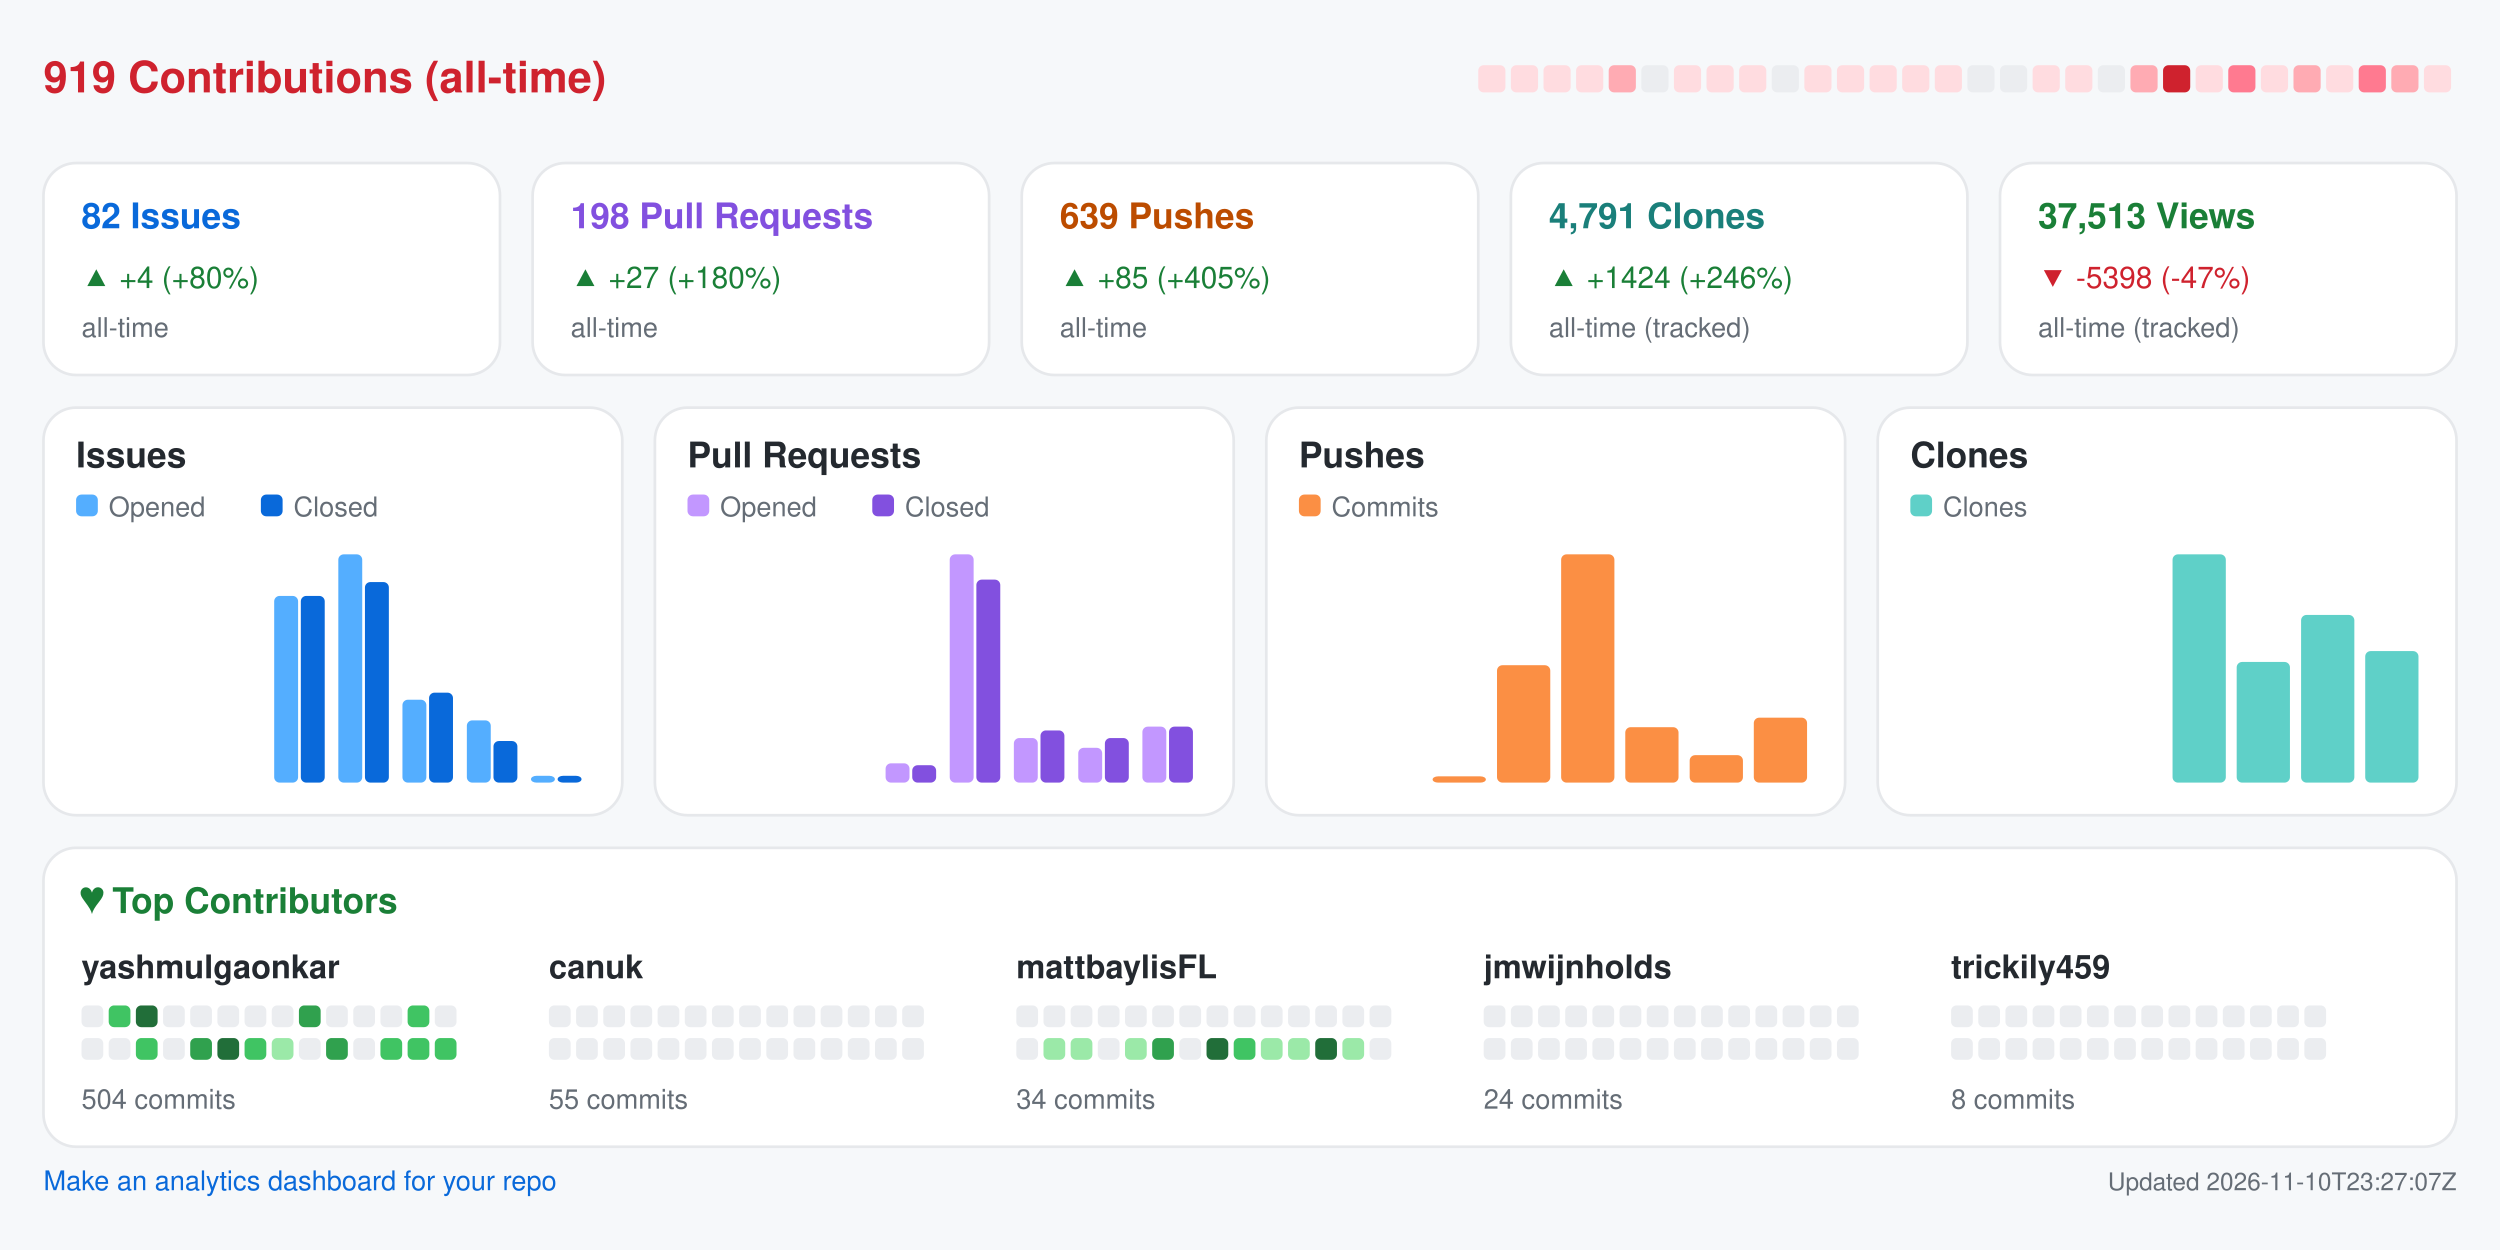
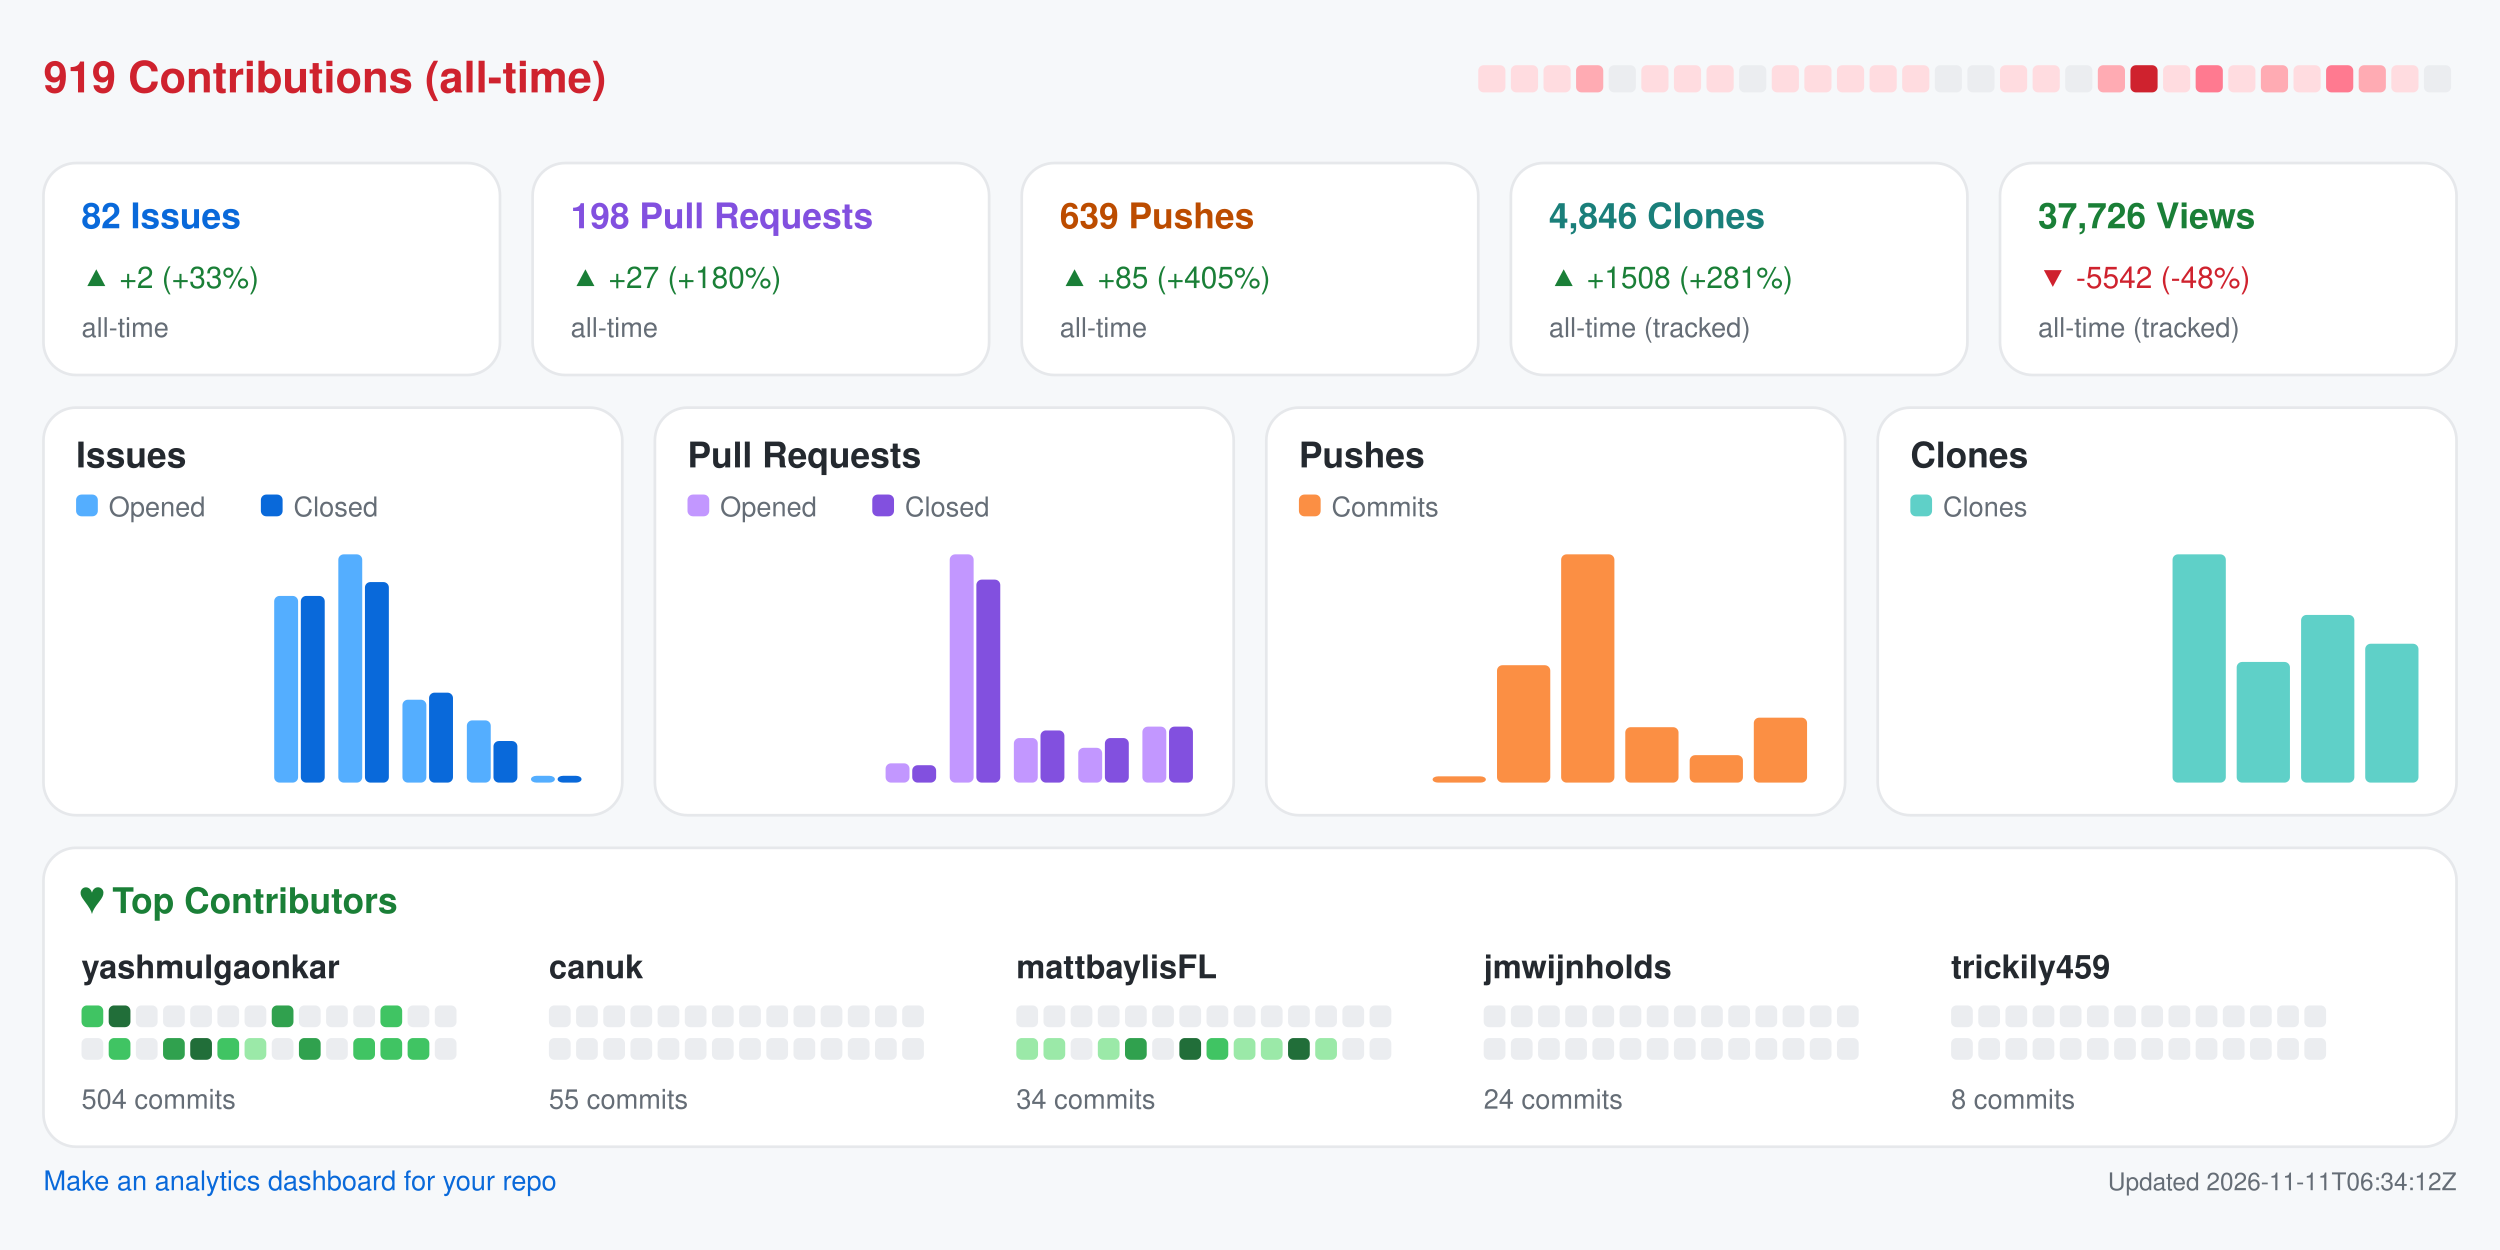
<svg xmlns="http://www.w3.org/2000/svg" width="920" height="460" viewBox="0 0 920 460" role="img" aria-label="Repository analytics for yashmulgaonkar/FlightScnr_Pi">
  <rect x="0.0" y="0.0" width="920.0" height="460.0" rx="0" fill="#f6f8fa" />
  <text x="16.0" y="34.0" fill="#cf222e" font-size="16" font-family="-apple-system,BlinkMacSystemFont,Segoe UI,Helvetica,Arial,sans-serif" font-weight="600" text-anchor="start">919 Contributions (all-time)</text>
  <rect x="544.0" y="24.0" width="10.0" height="10.0" rx="2" fill="#ffdce0" />
  <rect x="556.0" y="24.0" width="10.0" height="10.0" rx="2" fill="#ffdce0" />
  <rect x="568.0" y="24.0" width="10.0" height="10.0" rx="2" fill="#ffdce0" />
-   <rect x="580.0" y="24.0" width="10.0" height="10.0" rx="2" fill="#ffdce0" />
-   <rect x="592.0" y="24.0" width="10.0" height="10.0" rx="2" fill="#ffabb3" />
-   <rect x="604.0" y="24.0" width="10.0" height="10.0" rx="2" fill="#ebedf0" />
+   <rect x="580.0" y="24.0" width="10.0" height="10.0" rx="2" fill="#ffabb3" />
+   <rect x="592.0" y="24.0" width="10.0" height="10.0" rx="2" fill="#ebedf0" />
+   <rect x="604.0" y="24.0" width="10.0" height="10.0" rx="2" fill="#ffdce0" />
  <rect x="616.0" y="24.0" width="10.0" height="10.0" rx="2" fill="#ffdce0" />
  <rect x="628.0" y="24.0" width="10.0" height="10.0" rx="2" fill="#ffdce0" />
-   <rect x="640.0" y="24.0" width="10.0" height="10.0" rx="2" fill="#ffdce0" />
-   <rect x="652.0" y="24.0" width="10.0" height="10.0" rx="2" fill="#ebedf0" />
+   <rect x="640.0" y="24.0" width="10.0" height="10.0" rx="2" fill="#ebedf0" />
+   <rect x="652.0" y="24.0" width="10.0" height="10.0" rx="2" fill="#ffdce0" />
  <rect x="664.0" y="24.0" width="10.0" height="10.0" rx="2" fill="#ffdce0" />
  <rect x="676.0" y="24.0" width="10.0" height="10.0" rx="2" fill="#ffdce0" />
  <rect x="688.0" y="24.0" width="10.0" height="10.0" rx="2" fill="#ffdce0" />
  <rect x="700.0" y="24.0" width="10.0" height="10.0" rx="2" fill="#ffdce0" />
-   <rect x="712.0" y="24.0" width="10.0" height="10.0" rx="2" fill="#ffdce0" />
+   <rect x="712.0" y="24.0" width="10.0" height="10.0" rx="2" fill="#ebedf0" />
  <rect x="724.0" y="24.0" width="10.0" height="10.0" rx="2" fill="#ebedf0" />
-   <rect x="736.0" y="24.0" width="10.0" height="10.0" rx="2" fill="#ebedf0" />
+   <rect x="736.0" y="24.0" width="10.0" height="10.0" rx="2" fill="#ffdce0" />
  <rect x="748.0" y="24.0" width="10.0" height="10.0" rx="2" fill="#ffdce0" />
-   <rect x="760.0" y="24.0" width="10.0" height="10.0" rx="2" fill="#ffdce0" />
-   <rect x="772.0" y="24.0" width="10.0" height="10.0" rx="2" fill="#ebedf0" />
-   <rect x="784.0" y="24.0" width="10.0" height="10.0" rx="2" fill="#ffabb3" />
-   <rect x="796.0" y="24.0" width="10.0" height="10.0" rx="2" fill="#cf222e" />
-   <rect x="808.0" y="24.0" width="10.0" height="10.0" rx="2" fill="#ffdce0" />
-   <rect x="820.0" y="24.0" width="10.0" height="10.0" rx="2" fill="#ff7a90" />
-   <rect x="832.0" y="24.0" width="10.0" height="10.0" rx="2" fill="#ffdce0" />
-   <rect x="844.0" y="24.0" width="10.0" height="10.0" rx="2" fill="#ffabb3" />
-   <rect x="856.0" y="24.0" width="10.0" height="10.0" rx="2" fill="#ffdce0" />
-   <rect x="868.0" y="24.0" width="10.0" height="10.0" rx="2" fill="#ff7a90" />
-   <rect x="880.0" y="24.0" width="10.0" height="10.0" rx="2" fill="#ffabb3" />
-   <rect x="892.0" y="24.0" width="10.0" height="10.0" rx="2" fill="#ffdce0" />
+   <rect x="760.0" y="24.0" width="10.0" height="10.0" rx="2" fill="#ebedf0" />
+   <rect x="772.0" y="24.0" width="10.0" height="10.0" rx="2" fill="#ffabb3" />
+   <rect x="784.0" y="24.0" width="10.0" height="10.0" rx="2" fill="#cf222e" />
+   <rect x="796.0" y="24.0" width="10.0" height="10.0" rx="2" fill="#ffdce0" />
+   <rect x="808.0" y="24.0" width="10.0" height="10.0" rx="2" fill="#ff7a90" />
+   <rect x="820.0" y="24.0" width="10.0" height="10.0" rx="2" fill="#ffdce0" />
+   <rect x="832.0" y="24.0" width="10.0" height="10.0" rx="2" fill="#ffabb3" />
+   <rect x="844.0" y="24.0" width="10.0" height="10.0" rx="2" fill="#ffdce0" />
+   <rect x="856.0" y="24.0" width="10.0" height="10.0" rx="2" fill="#ff7a90" />
+   <rect x="868.0" y="24.0" width="10.0" height="10.0" rx="2" fill="#ffabb3" />
+   <rect x="880.0" y="24.0" width="10.0" height="10.0" rx="2" fill="#ffdce0" />
+   <rect x="892.0" y="24.0" width="10.0" height="10.0" rx="2" fill="#ebedf0" />
  <rect x="16.0" y="60.0" width="168.0" height="78.0" rx="12" fill="#ffffff" stroke="#e6e8eb" />
  <text x="30.0" y="84.0" fill="#0969da" font-size="13" font-family="-apple-system,BlinkMacSystemFont,Segoe UI,Helvetica,Arial,sans-serif" font-weight="600" text-anchor="start">82 Issues</text>
-   <text x="30.0" y="106.0" fill="#1a7f37" font-size="11" font-family="-apple-system,BlinkMacSystemFont,Segoe UI,Helvetica,Arial,sans-serif" font-weight="400" text-anchor="start">▲ +4 (+80%)</text>
+   <text x="30.0" y="106.0" fill="#1a7f37" font-size="11" font-family="-apple-system,BlinkMacSystemFont,Segoe UI,Helvetica,Arial,sans-serif" font-weight="400" text-anchor="start">▲ +2 (+33%)</text>
  <text x="30.0" y="124.0" fill="#656d76" font-size="10" font-family="-apple-system,BlinkMacSystemFont,Segoe UI,Helvetica,Arial,sans-serif" font-weight="400" text-anchor="start">all-time</text>
  <rect x="196.0" y="60.0" width="168.0" height="78.0" rx="12" fill="#ffffff" stroke="#e6e8eb" />
  <text x="210.0" y="84.0" fill="#8250df" font-size="13" font-family="-apple-system,BlinkMacSystemFont,Segoe UI,Helvetica,Arial,sans-serif" font-weight="600" text-anchor="start">198 Pull Requests</text>
  <text x="210.0" y="106.0" fill="#1a7f37" font-size="11" font-family="-apple-system,BlinkMacSystemFont,Segoe UI,Helvetica,Arial,sans-serif" font-weight="400" text-anchor="start">▲ +27 (+180%)</text>
  <text x="210.0" y="124.0" fill="#656d76" font-size="10" font-family="-apple-system,BlinkMacSystemFont,Segoe UI,Helvetica,Arial,sans-serif" font-weight="400" text-anchor="start">all-time</text>
  <rect x="376.0" y="60.0" width="168.0" height="78.0" rx="12" fill="#ffffff" stroke="#e6e8eb" />
  <text x="390.0" y="84.0" fill="#bc4c00" font-size="13" font-family="-apple-system,BlinkMacSystemFont,Segoe UI,Helvetica,Arial,sans-serif" font-weight="600" text-anchor="start">639 Pushes</text>
  <text x="390.0" y="106.0" fill="#1a7f37" font-size="11" font-family="-apple-system,BlinkMacSystemFont,Segoe UI,Helvetica,Arial,sans-serif" font-weight="400" text-anchor="start">▲ +85 (+405%)</text>
  <text x="390.0" y="124.0" fill="#656d76" font-size="10" font-family="-apple-system,BlinkMacSystemFont,Segoe UI,Helvetica,Arial,sans-serif" font-weight="400" text-anchor="start">all-time</text>
  <rect x="556.0" y="60.0" width="168.0" height="78.0" rx="12" fill="#ffffff" stroke="#e6e8eb" />
-   <text x="570.0" y="84.0" fill="#1a7f7a" font-size="13" font-family="-apple-system,BlinkMacSystemFont,Segoe UI,Helvetica,Arial,sans-serif" font-weight="600" text-anchor="start">4,791 Clones</text>
-   <text x="570.0" y="106.0" fill="#1a7f37" font-size="11" font-family="-apple-system,BlinkMacSystemFont,Segoe UI,Helvetica,Arial,sans-serif" font-weight="400" text-anchor="start">▲ +1424 (+246%)</text>
+   <text x="570.0" y="84.0" fill="#1a7f7a" font-size="13" font-family="-apple-system,BlinkMacSystemFont,Segoe UI,Helvetica,Arial,sans-serif" font-weight="600" text-anchor="start">4,846 Clones</text>
+   <text x="570.0" y="106.0" fill="#1a7f37" font-size="11" font-family="-apple-system,BlinkMacSystemFont,Segoe UI,Helvetica,Arial,sans-serif" font-weight="400" text-anchor="start">▲ +1508 (+281%)</text>
  <text x="570.0" y="124.0" fill="#656d76" font-size="10" font-family="-apple-system,BlinkMacSystemFont,Segoe UI,Helvetica,Arial,sans-serif" font-weight="400" text-anchor="start">all-time (tracked)</text>
  <rect x="736.0" y="60.0" width="168.0" height="78.0" rx="12" fill="#ffffff" stroke="#e6e8eb" />
-   <text x="750.0" y="84.0" fill="#1a7f37" font-size="13" font-family="-apple-system,BlinkMacSystemFont,Segoe UI,Helvetica,Arial,sans-serif" font-weight="600" text-anchor="start">37,513 Views</text>
-   <text x="750.0" y="106.0" fill="#cf222e" font-size="11" font-family="-apple-system,BlinkMacSystemFont,Segoe UI,Helvetica,Arial,sans-serif" font-weight="400" text-anchor="start">▼ -5398 (-47%)</text>
+   <text x="750.0" y="84.0" fill="#1a7f37" font-size="13" font-family="-apple-system,BlinkMacSystemFont,Segoe UI,Helvetica,Arial,sans-serif" font-weight="600" text-anchor="start">37,726 Views</text>
+   <text x="750.0" y="106.0" fill="#cf222e" font-size="11" font-family="-apple-system,BlinkMacSystemFont,Segoe UI,Helvetica,Arial,sans-serif" font-weight="400" text-anchor="start">▼ -5542 (-48%)</text>
  <text x="750.0" y="124.0" fill="#656d76" font-size="10" font-family="-apple-system,BlinkMacSystemFont,Segoe UI,Helvetica,Arial,sans-serif" font-weight="400" text-anchor="start">all-time (tracked)</text>
  <rect x="16.0" y="150.0" width="213.0" height="150.0" rx="12" fill="#ffffff" stroke="#e6e8eb" />
  <text x="28.0" y="172.0" fill="#24292f" font-size="13" font-family="-apple-system,BlinkMacSystemFont,Segoe UI,Helvetica,Arial,sans-serif" font-weight="600" text-anchor="start">Issues</text>
  <rect x="28.0" y="182.0" width="8.0" height="8.0" rx="2" fill="#54aeff" />
  <text x="40.0" y="190.0" fill="#656d76" font-size="10" font-family="-apple-system,BlinkMacSystemFont,Segoe UI,Helvetica,Arial,sans-serif" font-weight="400" text-anchor="start">Opened</text>
  <rect x="96.0" y="182.0" width="8.0" height="8.0" rx="2" fill="#0969da" />
  <text x="108.0" y="190.0" fill="#656d76" font-size="10" font-family="-apple-system,BlinkMacSystemFont,Segoe UI,Helvetica,Arial,sans-serif" font-weight="400" text-anchor="start">Closed</text>
  <rect x="30.0" y="288.0" width="8.8" height="0.0" rx="2" fill="#54aeff" />
  <rect x="39.8" y="288.0" width="8.8" height="0.0" rx="2" fill="#0969da" />
  <rect x="53.6" y="288.0" width="8.8" height="0.0" rx="2" fill="#54aeff" />
  <rect x="63.4" y="288.0" width="8.8" height="0.0" rx="2" fill="#0969da" />
  <rect x="77.2" y="288.0" width="8.8" height="0.0" rx="2" fill="#54aeff" />
  <rect x="87.1" y="288.0" width="8.8" height="0.0" rx="2" fill="#0969da" />
  <rect x="100.9" y="219.3" width="8.8" height="68.7" rx="2" fill="#54aeff" />
  <rect x="110.7" y="219.3" width="8.8" height="68.7" rx="2" fill="#0969da" />
  <rect x="124.5" y="204.0" width="8.8" height="84.0" rx="2" fill="#54aeff" />
  <rect x="134.3" y="214.2" width="8.8" height="73.8" rx="2" fill="#0969da" />
  <rect x="148.1" y="257.5" width="8.8" height="30.5" rx="2" fill="#54aeff" />
  <rect x="157.9" y="254.9" width="8.8" height="33.1" rx="2" fill="#0969da" />
  <rect x="171.8" y="265.1" width="8.8" height="22.9" rx="2" fill="#54aeff" />
  <rect x="181.6" y="272.7" width="8.8" height="15.3" rx="2" fill="#0969da" />
  <rect x="195.4" y="285.5" width="8.8" height="2.5" rx="2" fill="#54aeff" />
  <rect x="205.2" y="285.5" width="8.8" height="2.5" rx="2" fill="#0969da" />
  <rect x="241.0" y="150.0" width="213.0" height="150.0" rx="12" fill="#ffffff" stroke="#e6e8eb" />
  <text x="253.0" y="172.0" fill="#24292f" font-size="13" font-family="-apple-system,BlinkMacSystemFont,Segoe UI,Helvetica,Arial,sans-serif" font-weight="600" text-anchor="start">Pull Requests</text>
  <rect x="253.0" y="182.0" width="8.0" height="8.0" rx="2" fill="#c297ff" />
  <text x="265.0" y="190.0" fill="#656d76" font-size="10" font-family="-apple-system,BlinkMacSystemFont,Segoe UI,Helvetica,Arial,sans-serif" font-weight="400" text-anchor="start">Opened</text>
  <rect x="321.0" y="182.0" width="8.0" height="8.0" rx="2" fill="#8250df" />
  <text x="333.0" y="190.0" fill="#656d76" font-size="10" font-family="-apple-system,BlinkMacSystemFont,Segoe UI,Helvetica,Arial,sans-serif" font-weight="400" text-anchor="start">Closed</text>
  <rect x="255.0" y="288.0" width="8.8" height="0.0" rx="2" fill="#c297ff" />
  <rect x="264.8" y="288.0" width="8.8" height="0.0" rx="2" fill="#8250df" />
  <rect x="278.6" y="288.0" width="8.8" height="0.0" rx="2" fill="#c297ff" />
  <rect x="288.4" y="288.0" width="8.8" height="0.0" rx="2" fill="#8250df" />
  <rect x="302.2" y="288.0" width="8.8" height="0.0" rx="2" fill="#c297ff" />
  <rect x="312.1" y="288.0" width="8.8" height="0.0" rx="2" fill="#8250df" />
  <rect x="325.9" y="280.9" width="8.8" height="7.1" rx="2" fill="#c297ff" />
  <rect x="335.7" y="281.6" width="8.8" height="6.4" rx="2" fill="#8250df" />
  <rect x="349.5" y="204.0" width="8.8" height="84.0" rx="2" fill="#c297ff" />
  <rect x="359.3" y="213.3" width="8.8" height="74.7" rx="2" fill="#8250df" />
  <rect x="373.1" y="271.6" width="8.8" height="16.4" rx="2" fill="#c297ff" />
  <rect x="382.9" y="268.8" width="8.8" height="19.2" rx="2" fill="#8250df" />
  <rect x="396.8" y="275.2" width="8.8" height="12.8" rx="2" fill="#c297ff" />
  <rect x="406.6" y="271.6" width="8.8" height="16.4" rx="2" fill="#8250df" />
  <rect x="420.4" y="267.4" width="8.8" height="20.6" rx="2" fill="#c297ff" />
  <rect x="430.2" y="267.4" width="8.8" height="20.6" rx="2" fill="#8250df" />
  <rect x="466.0" y="150.0" width="213.0" height="150.0" rx="12" fill="#ffffff" stroke="#e6e8eb" />
  <text x="478.0" y="172.0" fill="#24292f" font-size="13" font-family="-apple-system,BlinkMacSystemFont,Segoe UI,Helvetica,Arial,sans-serif" font-weight="600" text-anchor="start">Pushes</text>
  <rect x="478.0" y="182.0" width="8.0" height="8.0" rx="2" fill="#fb8f44" />
  <text x="490.0" y="190.0" fill="#656d76" font-size="10" font-family="-apple-system,BlinkMacSystemFont,Segoe UI,Helvetica,Arial,sans-serif" font-weight="400" text-anchor="start">Commits</text>
  <rect x="480.0" y="288.0" width="19.6" height="0.0" rx="2" fill="#fb8f44" />
  <rect x="503.6" y="288.0" width="19.6" height="0.0" rx="2" fill="#fb8f44" />
  <rect x="527.2" y="285.7" width="19.6" height="2.3" rx="2" fill="#fb8f44" />
  <rect x="550.9" y="244.8" width="19.6" height="43.2" rx="2" fill="#fb8f44" />
  <rect x="574.5" y="204.0" width="19.6" height="84.0" rx="2" fill="#fb8f44" />
  <rect x="598.1" y="267.6" width="19.6" height="20.4" rx="2" fill="#fb8f44" />
  <rect x="621.8" y="277.9" width="19.6" height="10.1" rx="2" fill="#fb8f44" />
  <rect x="645.4" y="264.1" width="19.6" height="23.9" rx="2" fill="#fb8f44" />
  <rect x="691.0" y="150.0" width="213.0" height="150.0" rx="12" fill="#ffffff" stroke="#e6e8eb" />
  <text x="703.0" y="172.0" fill="#24292f" font-size="13" font-family="-apple-system,BlinkMacSystemFont,Segoe UI,Helvetica,Arial,sans-serif" font-weight="600" text-anchor="start">Clones</text>
  <rect x="703.0" y="182.0" width="8.0" height="8.0" rx="2" fill="#5fd0c8" />
  <text x="715.0" y="190.0" fill="#656d76" font-size="10" font-family="-apple-system,BlinkMacSystemFont,Segoe UI,Helvetica,Arial,sans-serif" font-weight="400" text-anchor="start">Clones</text>
  <rect x="705.0" y="288.0" width="19.6" height="0.0" rx="2" fill="#5fd0c8" />
  <rect x="728.6" y="288.0" width="19.6" height="0.0" rx="2" fill="#5fd0c8" />
  <rect x="752.2" y="288.0" width="19.6" height="0.0" rx="2" fill="#5fd0c8" />
  <rect x="775.9" y="288.0" width="19.6" height="0.0" rx="2" fill="#5fd0c8" />
  <rect x="799.5" y="204.0" width="19.6" height="84.0" rx="2" fill="#5fd0c8" />
  <rect x="823.1" y="243.6" width="19.6" height="44.4" rx="2" fill="#5fd0c8" />
  <rect x="846.8" y="226.3" width="19.6" height="61.7" rx="2" fill="#5fd0c8" />
-   <rect x="870.4" y="239.6" width="19.6" height="48.4" rx="2" fill="#5fd0c8" />
+   <rect x="870.4" y="236.9" width="19.6" height="51.1" rx="2" fill="#5fd0c8" />
  <rect x="16.0" y="312.0" width="888.0" height="110.0" rx="12" fill="#ffffff" stroke="#e6e8eb" />
  <text x="30.0" y="336.0" fill="#1a7f37" font-size="13" font-family="-apple-system,BlinkMacSystemFont,Segoe UI,Helvetica,Arial,sans-serif" font-weight="600" text-anchor="start">♥  Top Contributors</text>
  <text x="30.0" y="360.0" fill="#24292f" font-size="12" font-family="-apple-system,BlinkMacSystemFont,Segoe UI,Helvetica,Arial,sans-serif" font-weight="600" text-anchor="start">yashmulgaonkar</text>
-   <rect x="30.0" y="370.0" width="8.0" height="8.0" rx="2" fill="#ebedf0" />
-   <rect x="40.0" y="370.0" width="8.0" height="8.0" rx="2" fill="#40c463" />
-   <rect x="50.0" y="370.0" width="8.0" height="8.0" rx="2" fill="#216e39" />
+   <rect x="30.0" y="370.0" width="8.0" height="8.0" rx="2" fill="#40c463" />
+   <rect x="40.0" y="370.0" width="8.0" height="8.0" rx="2" fill="#216e39" />
+   <rect x="50.0" y="370.0" width="8.0" height="8.0" rx="2" fill="#ebedf0" />
  <rect x="60.0" y="370.0" width="8.0" height="8.0" rx="2" fill="#ebedf0" />
  <rect x="70.0" y="370.0" width="8.0" height="8.0" rx="2" fill="#ebedf0" />
  <rect x="80.0" y="370.0" width="8.0" height="8.0" rx="2" fill="#ebedf0" />
  <rect x="90.0" y="370.0" width="8.0" height="8.0" rx="2" fill="#ebedf0" />
-   <rect x="100.0" y="370.0" width="8.0" height="8.0" rx="2" fill="#ebedf0" />
-   <rect x="110.0" y="370.0" width="8.0" height="8.0" rx="2" fill="#30a14e" />
+   <rect x="100.0" y="370.0" width="8.0" height="8.0" rx="2" fill="#30a14e" />
+   <rect x="110.0" y="370.0" width="8.0" height="8.0" rx="2" fill="#ebedf0" />
  <rect x="120.0" y="370.0" width="8.0" height="8.0" rx="2" fill="#ebedf0" />
  <rect x="130.0" y="370.0" width="8.0" height="8.0" rx="2" fill="#ebedf0" />
-   <rect x="140.0" y="370.0" width="8.0" height="8.0" rx="2" fill="#ebedf0" />
-   <rect x="150.0" y="370.0" width="8.0" height="8.0" rx="2" fill="#40c463" />
+   <rect x="140.0" y="370.0" width="8.0" height="8.0" rx="2" fill="#40c463" />
+   <rect x="150.0" y="370.0" width="8.0" height="8.0" rx="2" fill="#ebedf0" />
  <rect x="160.0" y="370.0" width="8.0" height="8.0" rx="2" fill="#ebedf0" />
  <rect x="30.0" y="382.0" width="8.0" height="8.0" rx="2" fill="#ebedf0" />
-   <rect x="40.0" y="382.0" width="8.0" height="8.0" rx="2" fill="#ebedf0" />
-   <rect x="50.0" y="382.0" width="8.0" height="8.0" rx="2" fill="#40c463" />
-   <rect x="60.0" y="382.0" width="8.0" height="8.0" rx="2" fill="#ebedf0" />
-   <rect x="70.0" y="382.0" width="8.0" height="8.0" rx="2" fill="#30a14e" />
-   <rect x="80.0" y="382.0" width="8.0" height="8.0" rx="2" fill="#216e39" />
-   <rect x="90.0" y="382.0" width="8.0" height="8.0" rx="2" fill="#40c463" />
-   <rect x="100.0" y="382.0" width="8.0" height="8.0" rx="2" fill="#9be9a8" />
-   <rect x="110.0" y="382.0" width="8.0" height="8.0" rx="2" fill="#ebedf0" />
-   <rect x="120.0" y="382.0" width="8.0" height="8.0" rx="2" fill="#30a14e" />
-   <rect x="130.0" y="382.0" width="8.0" height="8.0" rx="2" fill="#ebedf0" />
+   <rect x="40.0" y="382.0" width="8.0" height="8.0" rx="2" fill="#40c463" />
+   <rect x="50.0" y="382.0" width="8.0" height="8.0" rx="2" fill="#ebedf0" />
+   <rect x="60.0" y="382.0" width="8.0" height="8.0" rx="2" fill="#30a14e" />
+   <rect x="70.0" y="382.0" width="8.0" height="8.0" rx="2" fill="#216e39" />
+   <rect x="80.0" y="382.0" width="8.0" height="8.0" rx="2" fill="#40c463" />
+   <rect x="90.0" y="382.0" width="8.0" height="8.0" rx="2" fill="#9be9a8" />
+   <rect x="100.0" y="382.0" width="8.0" height="8.0" rx="2" fill="#ebedf0" />
+   <rect x="110.0" y="382.0" width="8.0" height="8.0" rx="2" fill="#30a14e" />
+   <rect x="120.0" y="382.0" width="8.0" height="8.0" rx="2" fill="#ebedf0" />
+   <rect x="130.0" y="382.0" width="8.0" height="8.0" rx="2" fill="#40c463" />
  <rect x="140.0" y="382.0" width="8.0" height="8.0" rx="2" fill="#40c463" />
  <rect x="150.0" y="382.0" width="8.0" height="8.0" rx="2" fill="#40c463" />
-   <rect x="160.0" y="382.0" width="8.0" height="8.0" rx="2" fill="#40c463" />
+   <rect x="160.0" y="382.0" width="8.0" height="8.0" rx="2" fill="#ebedf0" />
  <text x="30.0" y="408.0" fill="#656d76" font-size="10" font-family="-apple-system,BlinkMacSystemFont,Segoe UI,Helvetica,Arial,sans-serif" font-weight="400" text-anchor="start">504 commits</text>
  <text x="202.0" y="360.0" fill="#24292f" font-size="12" font-family="-apple-system,BlinkMacSystemFont,Segoe UI,Helvetica,Arial,sans-serif" font-weight="600" text-anchor="start">canuk</text>
  <rect x="202.0" y="370.0" width="8.0" height="8.0" rx="2" fill="#ebedf0" />
  <rect x="212.0" y="370.0" width="8.0" height="8.0" rx="2" fill="#ebedf0" />
  <rect x="222.0" y="370.0" width="8.0" height="8.0" rx="2" fill="#ebedf0" />
  <rect x="232.0" y="370.0" width="8.0" height="8.0" rx="2" fill="#ebedf0" />
  <rect x="242.0" y="370.0" width="8.0" height="8.0" rx="2" fill="#ebedf0" />
  <rect x="252.0" y="370.0" width="8.0" height="8.0" rx="2" fill="#ebedf0" />
  <rect x="262.0" y="370.0" width="8.0" height="8.0" rx="2" fill="#ebedf0" />
  <rect x="272.0" y="370.0" width="8.0" height="8.0" rx="2" fill="#ebedf0" />
  <rect x="282.0" y="370.0" width="8.0" height="8.0" rx="2" fill="#ebedf0" />
  <rect x="292.0" y="370.0" width="8.0" height="8.0" rx="2" fill="#ebedf0" />
  <rect x="302.0" y="370.0" width="8.0" height="8.0" rx="2" fill="#ebedf0" />
  <rect x="312.0" y="370.0" width="8.0" height="8.0" rx="2" fill="#ebedf0" />
  <rect x="322.0" y="370.0" width="8.0" height="8.0" rx="2" fill="#ebedf0" />
  <rect x="332.0" y="370.0" width="8.0" height="8.0" rx="2" fill="#ebedf0" />
  <rect x="202.0" y="382.0" width="8.0" height="8.0" rx="2" fill="#ebedf0" />
  <rect x="212.0" y="382.0" width="8.0" height="8.0" rx="2" fill="#ebedf0" />
  <rect x="222.0" y="382.0" width="8.0" height="8.0" rx="2" fill="#ebedf0" />
  <rect x="232.0" y="382.0" width="8.0" height="8.0" rx="2" fill="#ebedf0" />
  <rect x="242.0" y="382.0" width="8.0" height="8.0" rx="2" fill="#ebedf0" />
  <rect x="252.0" y="382.0" width="8.0" height="8.0" rx="2" fill="#ebedf0" />
  <rect x="262.0" y="382.0" width="8.0" height="8.0" rx="2" fill="#ebedf0" />
  <rect x="272.0" y="382.0" width="8.0" height="8.0" rx="2" fill="#ebedf0" />
  <rect x="282.0" y="382.0" width="8.0" height="8.0" rx="2" fill="#ebedf0" />
  <rect x="292.0" y="382.0" width="8.0" height="8.0" rx="2" fill="#ebedf0" />
  <rect x="302.0" y="382.0" width="8.0" height="8.0" rx="2" fill="#ebedf0" />
  <rect x="312.0" y="382.0" width="8.0" height="8.0" rx="2" fill="#ebedf0" />
  <rect x="322.0" y="382.0" width="8.0" height="8.0" rx="2" fill="#ebedf0" />
  <rect x="332.0" y="382.0" width="8.0" height="8.0" rx="2" fill="#ebedf0" />
  <text x="202.0" y="408.0" fill="#656d76" font-size="10" font-family="-apple-system,BlinkMacSystemFont,Segoe UI,Helvetica,Arial,sans-serif" font-weight="400" text-anchor="start">55 commits</text>
  <text x="374.0" y="360.0" fill="#24292f" font-size="12" font-family="-apple-system,BlinkMacSystemFont,Segoe UI,Helvetica,Arial,sans-serif" font-weight="600" text-anchor="start">mattbaylisFL</text>
  <rect x="374.0" y="370.0" width="8.0" height="8.0" rx="2" fill="#ebedf0" />
  <rect x="384.0" y="370.0" width="8.0" height="8.0" rx="2" fill="#ebedf0" />
  <rect x="394.0" y="370.0" width="8.0" height="8.0" rx="2" fill="#ebedf0" />
  <rect x="404.0" y="370.0" width="8.0" height="8.0" rx="2" fill="#ebedf0" />
  <rect x="414.0" y="370.0" width="8.0" height="8.0" rx="2" fill="#ebedf0" />
  <rect x="424.0" y="370.0" width="8.0" height="8.0" rx="2" fill="#ebedf0" />
  <rect x="434.0" y="370.0" width="8.0" height="8.0" rx="2" fill="#ebedf0" />
  <rect x="444.0" y="370.0" width="8.0" height="8.0" rx="2" fill="#ebedf0" />
  <rect x="454.0" y="370.0" width="8.0" height="8.0" rx="2" fill="#ebedf0" />
  <rect x="464.0" y="370.0" width="8.0" height="8.0" rx="2" fill="#ebedf0" />
  <rect x="474.0" y="370.0" width="8.0" height="8.0" rx="2" fill="#ebedf0" />
  <rect x="484.0" y="370.0" width="8.0" height="8.0" rx="2" fill="#ebedf0" />
  <rect x="494.0" y="370.0" width="8.0" height="8.0" rx="2" fill="#ebedf0" />
  <rect x="504.0" y="370.0" width="8.0" height="8.0" rx="2" fill="#ebedf0" />
-   <rect x="374.0" y="382.0" width="8.0" height="8.0" rx="2" fill="#ebedf0" />
+   <rect x="374.0" y="382.0" width="8.0" height="8.0" rx="2" fill="#9be9a8" />
  <rect x="384.0" y="382.0" width="8.0" height="8.0" rx="2" fill="#9be9a8" />
-   <rect x="394.0" y="382.0" width="8.0" height="8.0" rx="2" fill="#9be9a8" />
-   <rect x="404.0" y="382.0" width="8.0" height="8.0" rx="2" fill="#ebedf0" />
-   <rect x="414.0" y="382.0" width="8.0" height="8.0" rx="2" fill="#9be9a8" />
-   <rect x="424.0" y="382.0" width="8.0" height="8.0" rx="2" fill="#30a14e" />
-   <rect x="434.0" y="382.0" width="8.0" height="8.0" rx="2" fill="#ebedf0" />
-   <rect x="444.0" y="382.0" width="8.0" height="8.0" rx="2" fill="#216e39" />
-   <rect x="454.0" y="382.0" width="8.0" height="8.0" rx="2" fill="#40c463" />
+   <rect x="394.0" y="382.0" width="8.0" height="8.0" rx="2" fill="#ebedf0" />
+   <rect x="404.0" y="382.0" width="8.0" height="8.0" rx="2" fill="#9be9a8" />
+   <rect x="414.0" y="382.0" width="8.0" height="8.0" rx="2" fill="#30a14e" />
+   <rect x="424.0" y="382.0" width="8.0" height="8.0" rx="2" fill="#ebedf0" />
+   <rect x="434.0" y="382.0" width="8.0" height="8.0" rx="2" fill="#216e39" />
+   <rect x="444.0" y="382.0" width="8.0" height="8.0" rx="2" fill="#40c463" />
+   <rect x="454.0" y="382.0" width="8.0" height="8.0" rx="2" fill="#9be9a8" />
  <rect x="464.0" y="382.0" width="8.0" height="8.0" rx="2" fill="#9be9a8" />
-   <rect x="474.0" y="382.0" width="8.0" height="8.0" rx="2" fill="#9be9a8" />
-   <rect x="484.0" y="382.0" width="8.0" height="8.0" rx="2" fill="#216e39" />
-   <rect x="494.0" y="382.0" width="8.0" height="8.0" rx="2" fill="#9be9a8" />
+   <rect x="474.0" y="382.0" width="8.0" height="8.0" rx="2" fill="#216e39" />
+   <rect x="484.0" y="382.0" width="8.0" height="8.0" rx="2" fill="#9be9a8" />
+   <rect x="494.0" y="382.0" width="8.0" height="8.0" rx="2" fill="#ebedf0" />
  <rect x="504.0" y="382.0" width="8.0" height="8.0" rx="2" fill="#ebedf0" />
  <text x="374.0" y="408.0" fill="#656d76" font-size="10" font-family="-apple-system,BlinkMacSystemFont,Segoe UI,Helvetica,Arial,sans-serif" font-weight="400" text-anchor="start">34 commits</text>
  <text x="546.0" y="360.0" fill="#24292f" font-size="12" font-family="-apple-system,BlinkMacSystemFont,Segoe UI,Helvetica,Arial,sans-serif" font-weight="600" text-anchor="start">jmwijnholds</text>
  <rect x="546.0" y="370.0" width="8.0" height="8.0" rx="2" fill="#ebedf0" />
  <rect x="556.0" y="370.0" width="8.0" height="8.0" rx="2" fill="#ebedf0" />
  <rect x="566.0" y="370.0" width="8.0" height="8.0" rx="2" fill="#ebedf0" />
  <rect x="576.0" y="370.0" width="8.0" height="8.0" rx="2" fill="#ebedf0" />
  <rect x="586.0" y="370.0" width="8.0" height="8.0" rx="2" fill="#ebedf0" />
  <rect x="596.0" y="370.0" width="8.0" height="8.0" rx="2" fill="#ebedf0" />
  <rect x="606.0" y="370.0" width="8.0" height="8.0" rx="2" fill="#ebedf0" />
  <rect x="616.0" y="370.0" width="8.0" height="8.0" rx="2" fill="#ebedf0" />
  <rect x="626.0" y="370.0" width="8.0" height="8.0" rx="2" fill="#ebedf0" />
  <rect x="636.0" y="370.0" width="8.0" height="8.0" rx="2" fill="#ebedf0" />
  <rect x="646.0" y="370.0" width="8.0" height="8.0" rx="2" fill="#ebedf0" />
  <rect x="656.0" y="370.0" width="8.0" height="8.0" rx="2" fill="#ebedf0" />
  <rect x="666.0" y="370.0" width="8.0" height="8.0" rx="2" fill="#ebedf0" />
  <rect x="676.0" y="370.0" width="8.0" height="8.0" rx="2" fill="#ebedf0" />
  <rect x="546.0" y="382.0" width="8.0" height="8.0" rx="2" fill="#ebedf0" />
  <rect x="556.0" y="382.0" width="8.0" height="8.0" rx="2" fill="#ebedf0" />
  <rect x="566.0" y="382.0" width="8.0" height="8.0" rx="2" fill="#ebedf0" />
  <rect x="576.0" y="382.0" width="8.0" height="8.0" rx="2" fill="#ebedf0" />
  <rect x="586.0" y="382.0" width="8.0" height="8.0" rx="2" fill="#ebedf0" />
  <rect x="596.0" y="382.0" width="8.0" height="8.0" rx="2" fill="#ebedf0" />
  <rect x="606.0" y="382.0" width="8.0" height="8.0" rx="2" fill="#ebedf0" />
  <rect x="616.0" y="382.0" width="8.0" height="8.0" rx="2" fill="#ebedf0" />
  <rect x="626.0" y="382.0" width="8.0" height="8.0" rx="2" fill="#ebedf0" />
  <rect x="636.0" y="382.0" width="8.0" height="8.0" rx="2" fill="#ebedf0" />
  <rect x="646.0" y="382.0" width="8.0" height="8.0" rx="2" fill="#ebedf0" />
  <rect x="656.0" y="382.0" width="8.0" height="8.0" rx="2" fill="#ebedf0" />
  <rect x="666.0" y="382.0" width="8.0" height="8.0" rx="2" fill="#ebedf0" />
  <rect x="676.0" y="382.0" width="8.0" height="8.0" rx="2" fill="#ebedf0" />
  <text x="546.0" y="408.0" fill="#656d76" font-size="10" font-family="-apple-system,BlinkMacSystemFont,Segoe UI,Helvetica,Arial,sans-serif" font-weight="400" text-anchor="start">24 commits</text>
  <text x="718.0" y="360.0" fill="#24292f" font-size="12" font-family="-apple-system,BlinkMacSystemFont,Segoe UI,Helvetica,Arial,sans-serif" font-weight="600" text-anchor="start">trickily459</text>
  <rect x="718.0" y="370.0" width="8.0" height="8.0" rx="2" fill="#ebedf0" />
  <rect x="728.0" y="370.0" width="8.0" height="8.0" rx="2" fill="#ebedf0" />
  <rect x="738.0" y="370.0" width="8.0" height="8.0" rx="2" fill="#ebedf0" />
  <rect x="748.0" y="370.0" width="8.0" height="8.0" rx="2" fill="#ebedf0" />
  <rect x="758.0" y="370.0" width="8.0" height="8.0" rx="2" fill="#ebedf0" />
  <rect x="768.0" y="370.0" width="8.0" height="8.0" rx="2" fill="#ebedf0" />
  <rect x="778.0" y="370.0" width="8.0" height="8.0" rx="2" fill="#ebedf0" />
  <rect x="788.0" y="370.0" width="8.0" height="8.0" rx="2" fill="#ebedf0" />
  <rect x="798.0" y="370.0" width="8.0" height="8.0" rx="2" fill="#ebedf0" />
  <rect x="808.0" y="370.0" width="8.0" height="8.0" rx="2" fill="#ebedf0" />
  <rect x="818.0" y="370.0" width="8.0" height="8.0" rx="2" fill="#ebedf0" />
  <rect x="828.0" y="370.0" width="8.0" height="8.0" rx="2" fill="#ebedf0" />
  <rect x="838.0" y="370.0" width="8.0" height="8.0" rx="2" fill="#ebedf0" />
  <rect x="848.0" y="370.0" width="8.0" height="8.0" rx="2" fill="#ebedf0" />
  <rect x="718.0" y="382.0" width="8.0" height="8.0" rx="2" fill="#ebedf0" />
  <rect x="728.0" y="382.0" width="8.0" height="8.0" rx="2" fill="#ebedf0" />
  <rect x="738.0" y="382.0" width="8.0" height="8.0" rx="2" fill="#ebedf0" />
  <rect x="748.0" y="382.0" width="8.0" height="8.0" rx="2" fill="#ebedf0" />
  <rect x="758.0" y="382.0" width="8.0" height="8.0" rx="2" fill="#ebedf0" />
  <rect x="768.0" y="382.0" width="8.0" height="8.0" rx="2" fill="#ebedf0" />
  <rect x="778.0" y="382.0" width="8.0" height="8.0" rx="2" fill="#ebedf0" />
  <rect x="788.0" y="382.0" width="8.0" height="8.0" rx="2" fill="#ebedf0" />
  <rect x="798.0" y="382.0" width="8.0" height="8.0" rx="2" fill="#ebedf0" />
  <rect x="808.0" y="382.0" width="8.0" height="8.0" rx="2" fill="#ebedf0" />
  <rect x="818.0" y="382.0" width="8.0" height="8.0" rx="2" fill="#ebedf0" />
  <rect x="828.0" y="382.0" width="8.0" height="8.0" rx="2" fill="#ebedf0" />
  <rect x="838.0" y="382.0" width="8.0" height="8.0" rx="2" fill="#ebedf0" />
  <rect x="848.0" y="382.0" width="8.0" height="8.0" rx="2" fill="#ebedf0" />
  <text x="718.0" y="408.0" fill="#656d76" font-size="10" font-family="-apple-system,BlinkMacSystemFont,Segoe UI,Helvetica,Arial,sans-serif" font-weight="400" text-anchor="start">8 commits</text>
  <a href="https://github.com/yashmulgaonkar/repo-analytics" target="_blank" rel="noopener noreferrer">
    <text x="16.0" y="438.0" fill="#0969da" font-size="10" font-family="-apple-system,BlinkMacSystemFont,Segoe UI,Helvetica,Arial,sans-serif" font-weight="400" text-anchor="start">Make an analytics dashboard for your repo</text>
  </a>
-   <text x="904.0" y="438.0" fill="#656d76" font-size="9" font-family="-apple-system,BlinkMacSystemFont,Segoe UI,Helvetica,Arial,sans-serif" font-weight="400" text-anchor="end">Updated 2026-11-10T23:27:07Z</text>
+   <text x="904.0" y="438.0" fill="#656d76" font-size="9" font-family="-apple-system,BlinkMacSystemFont,Segoe UI,Helvetica,Arial,sans-serif" font-weight="400" text-anchor="end">Updated 2026-11-11T06:34:12Z</text>
</svg>
